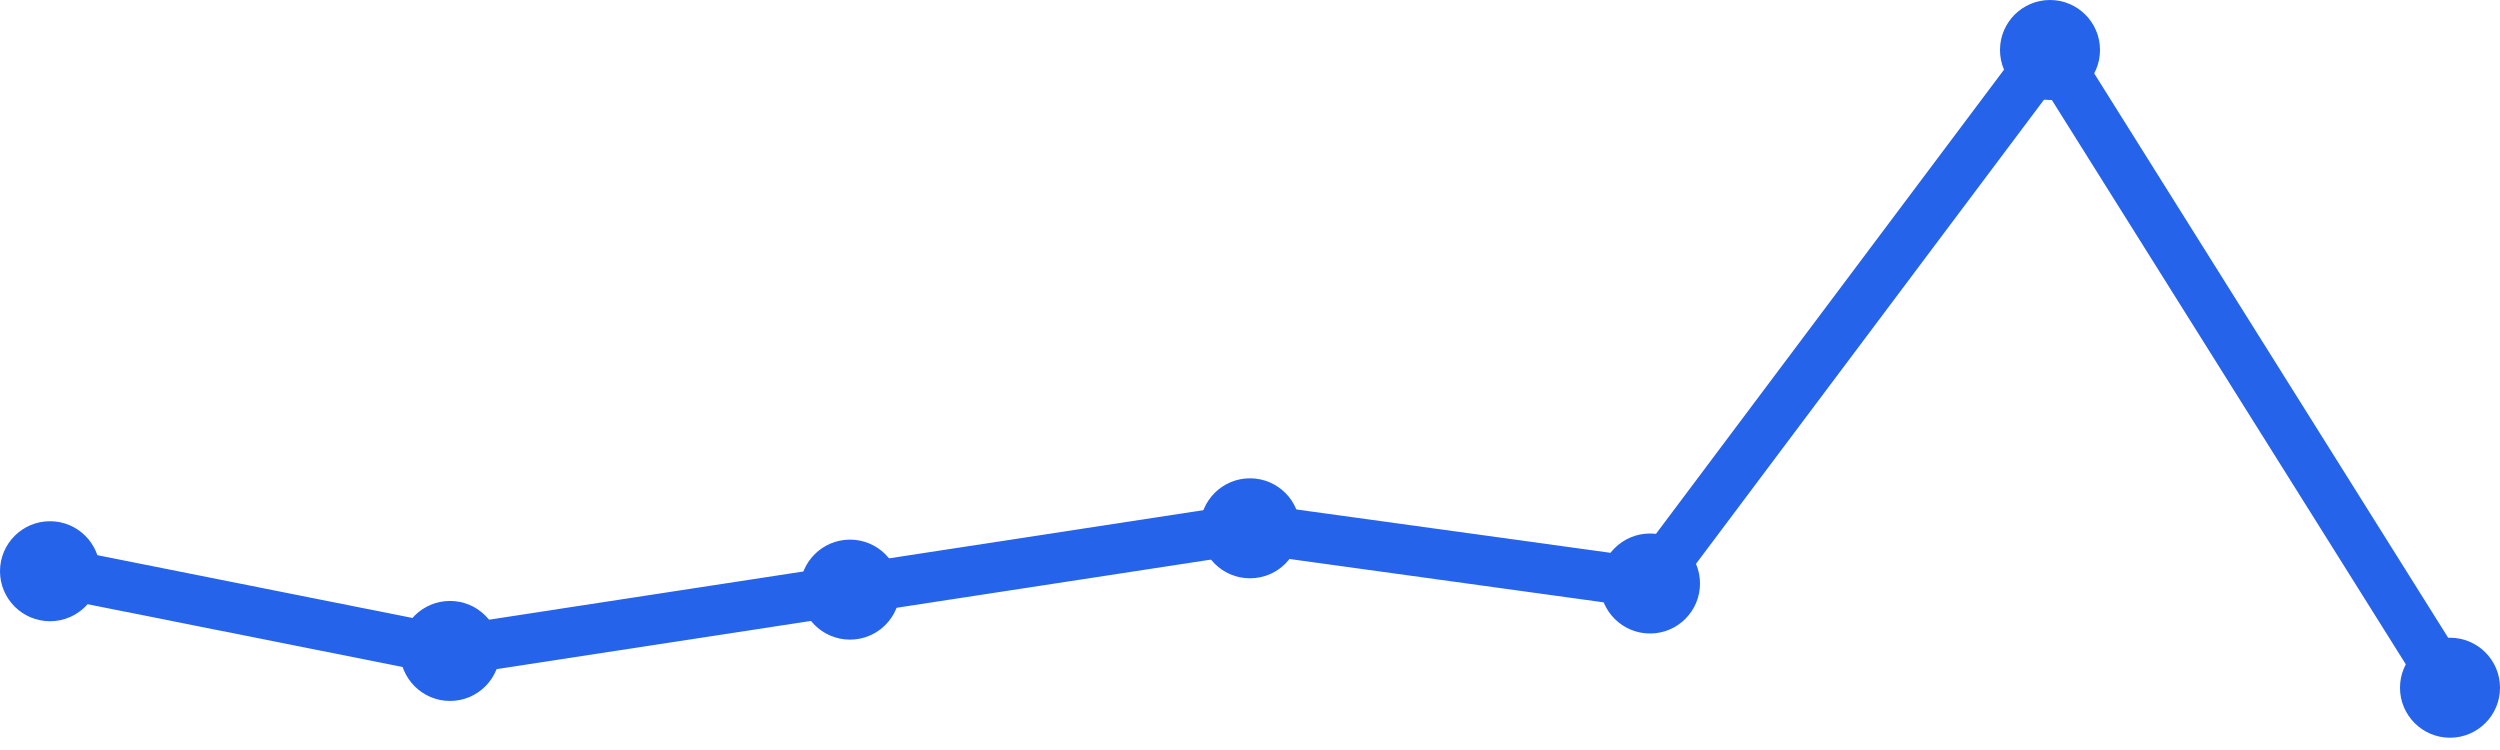
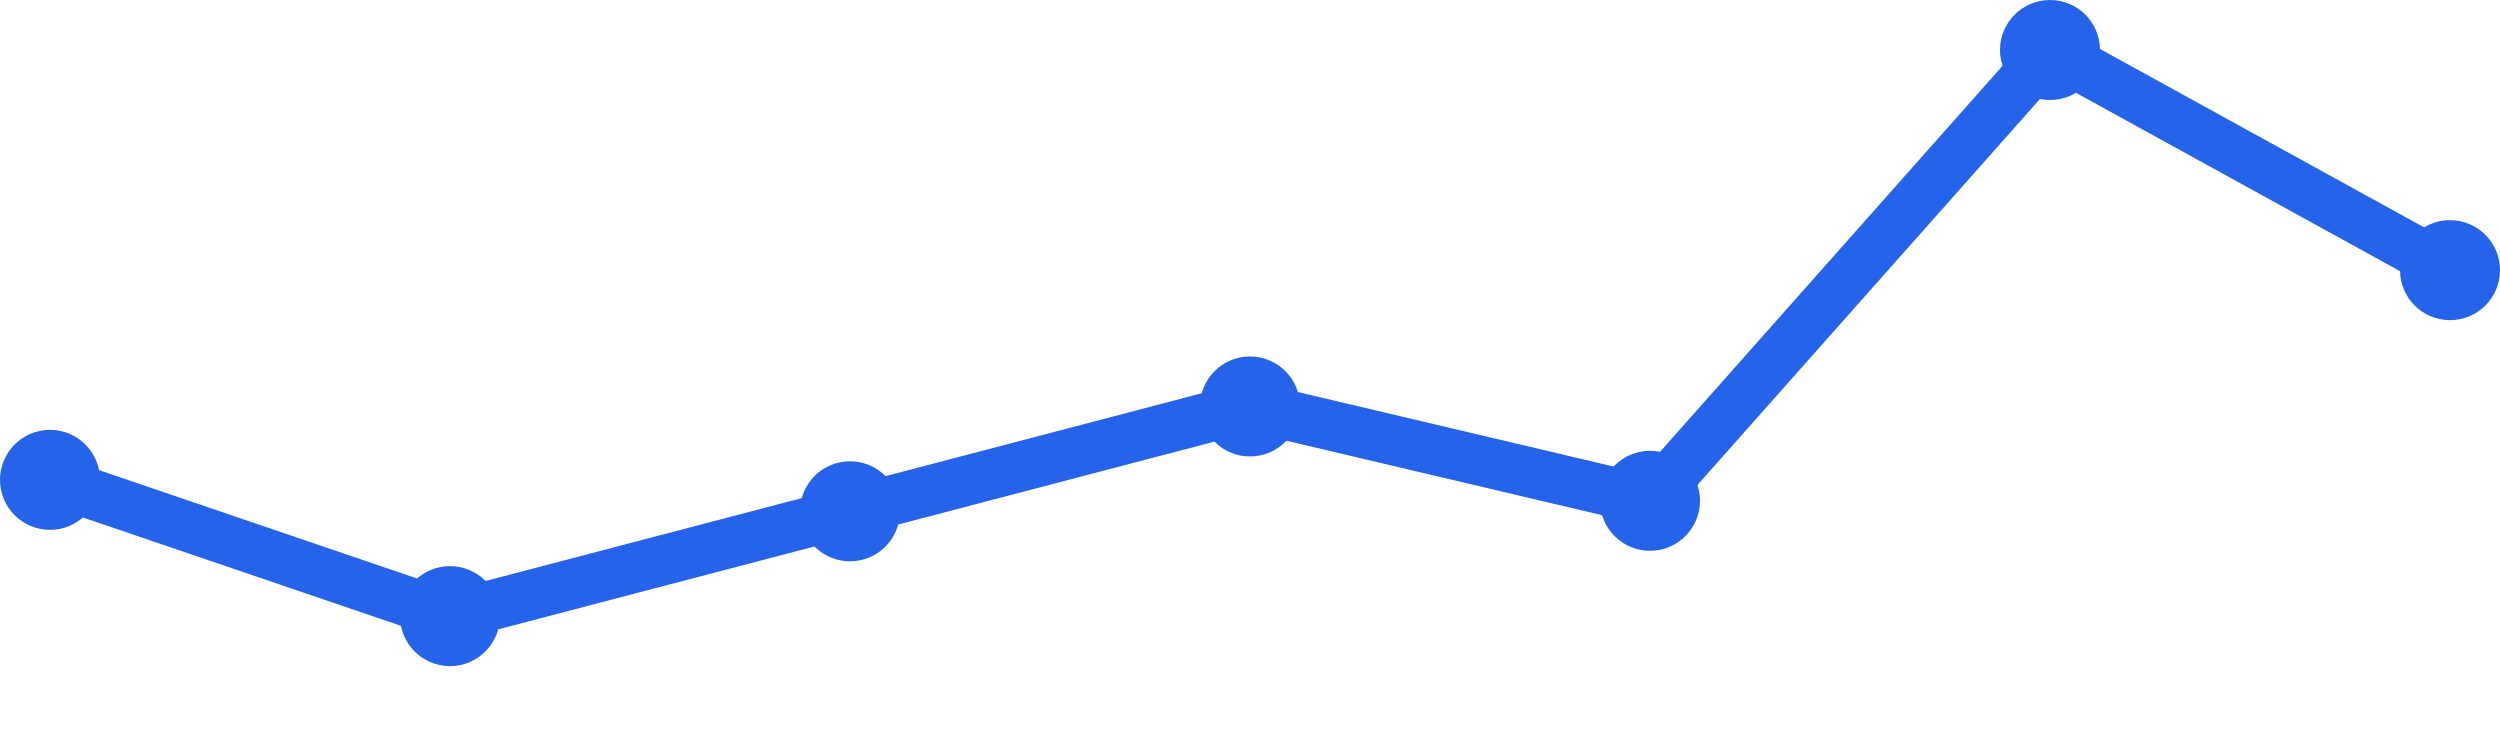
<svg xmlns="http://www.w3.org/2000/svg" width="100" height="30" viewBox="0 0 100 30">
-   <path d="M 2,22.849 L 18,26.038 L 34,23.585 L 50,21.132 L 66,23.34 L 82,2 L 98,27.509" fill="none" stroke="#2563eb" stroke-width="2" stroke-linecap="round" stroke-linejoin="round" />
-   <circle cx="2" cy="22.849" r="2" fill="#2563eb" />
-   <circle cx="18" cy="26.038" r="2" fill="#2563eb" />
-   <circle cx="34" cy="23.585" r="2" fill="#2563eb" />
-   <circle cx="50" cy="21.132" r="2" fill="#2563eb" />
-   <circle cx="66" cy="23.34" r="2" fill="#2563eb" />
+   <path d="M 2,19.194 L 18,24.645 L 34,20.452 L 50,16.258 L 66,20.032 L 82,2 L 98,10.806" fill="none" stroke="#2563eb" stroke-width="2" stroke-linecap="round" stroke-linejoin="round" />
+   <circle cx="2" cy="19.194" r="2" fill="#2563eb" />
+   <circle cx="18" cy="24.645" r="2" fill="#2563eb" />
+   <circle cx="34" cy="20.452" r="2" fill="#2563eb" />
+   <circle cx="50" cy="16.258" r="2" fill="#2563eb" />
+   <circle cx="66" cy="20.032" r="2" fill="#2563eb" />
  <circle cx="82" cy="2" r="2" fill="#2563eb" />
-   <circle cx="98" cy="27.509" r="2" fill="#2563eb" />
+   <circle cx="98" cy="10.806" r="2" fill="#2563eb" />
</svg>
